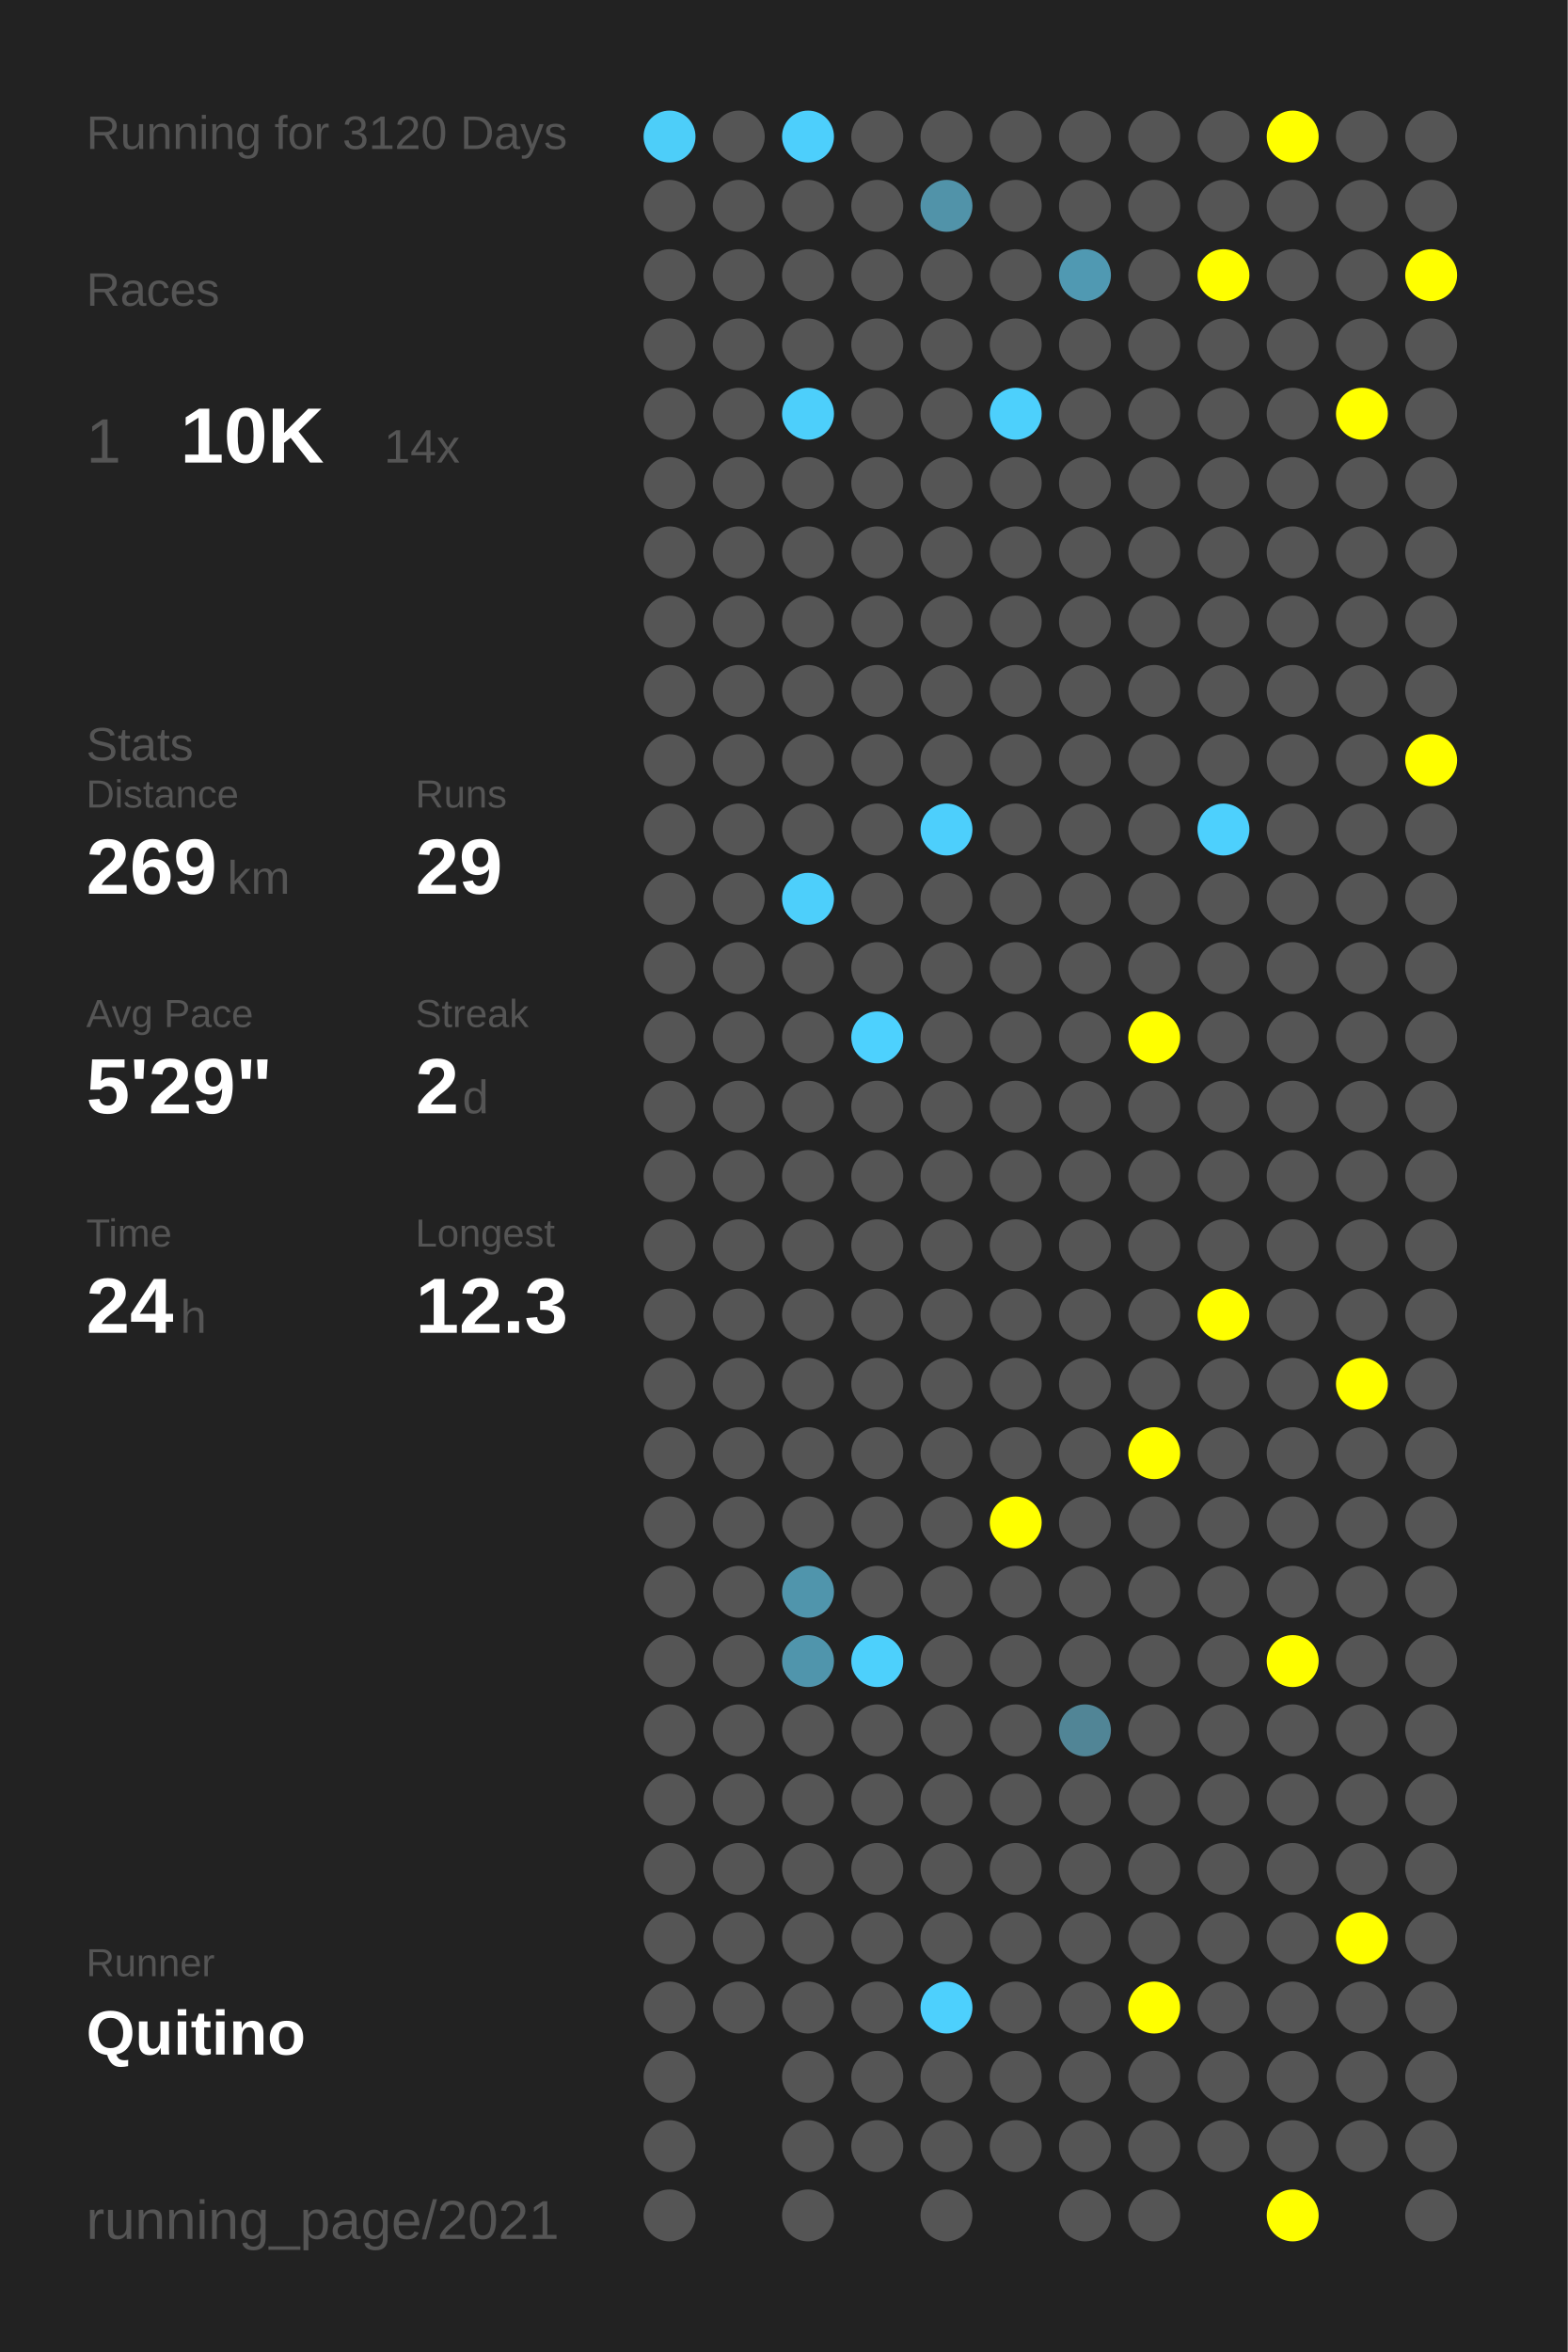
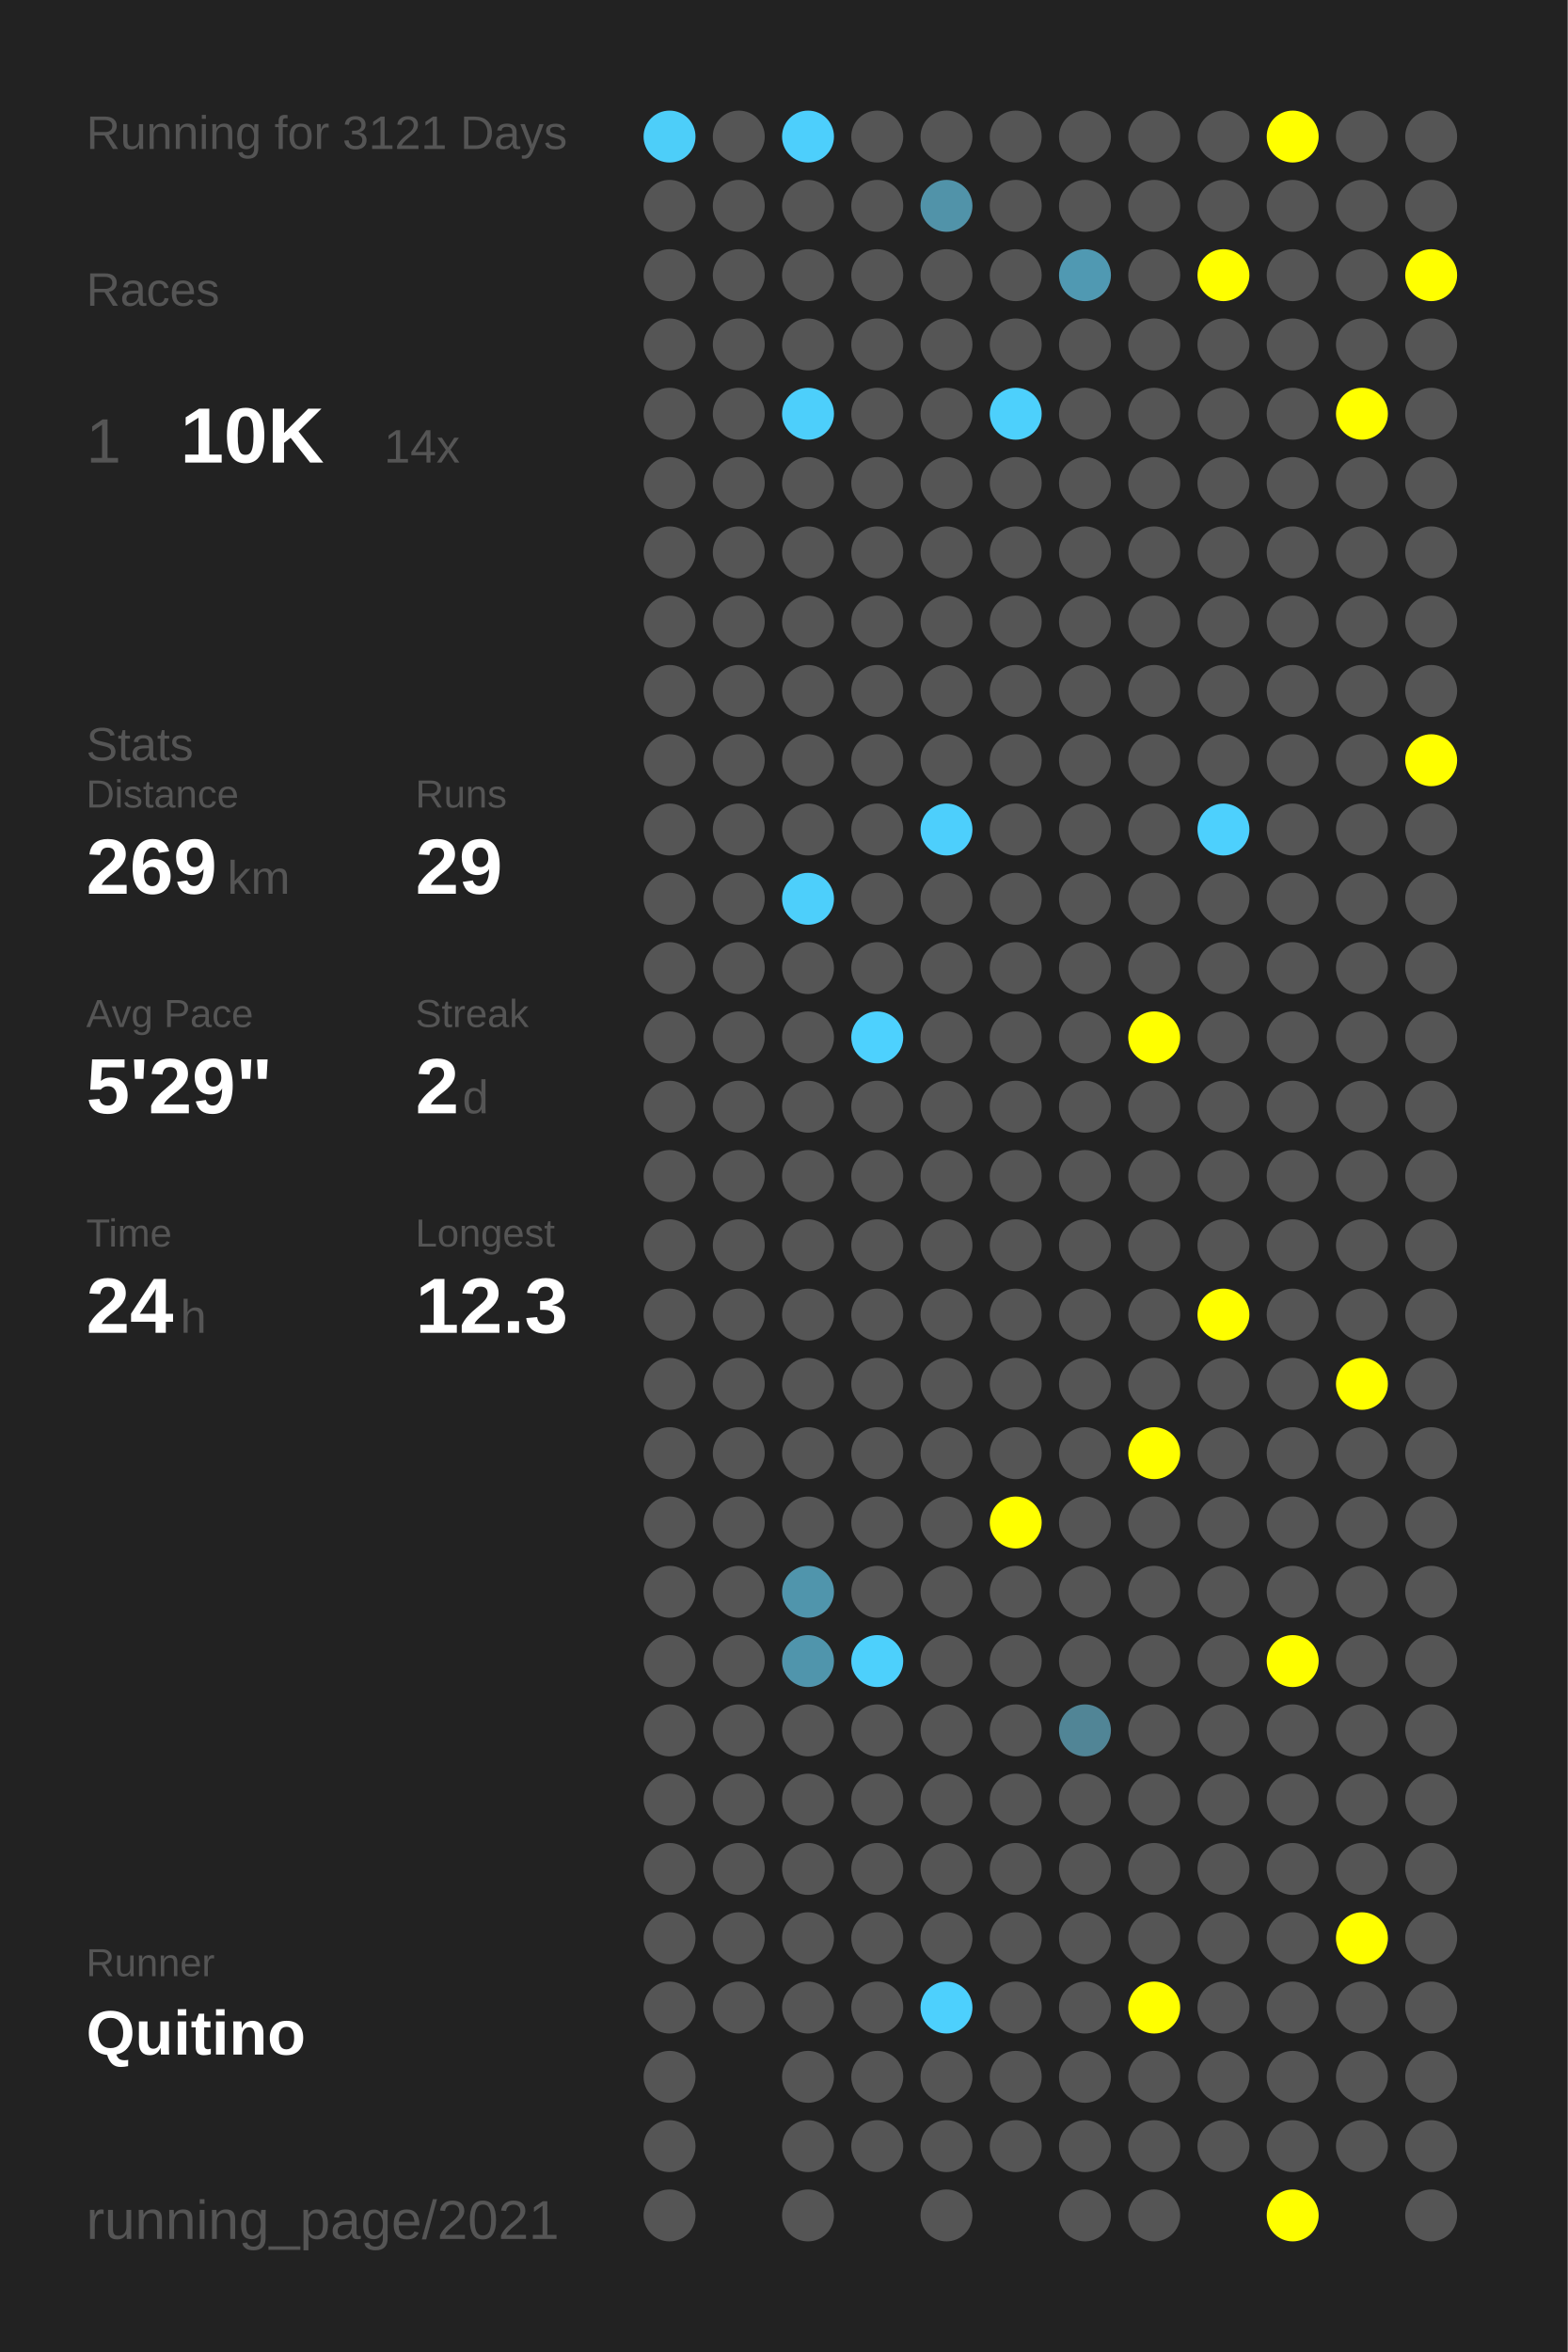
<svg xmlns="http://www.w3.org/2000/svg" baseProfile="full" height="300mm" version="1.1" viewBox="0,0,200,300" width="200mm">
  <defs />
  <rect fill="#222222" height="300" width="200" x="0" y="0" />
-   <text fill="#555555" style="font-size:6px; font-family:Arial;" x="11" y="19">Running for 3120 Days</text>
+   <text fill="#555555" style="font-size:6px; font-family:Arial;" x="11" y="19">Running for 3121 Days</text>
  <text fill="#555555" style="font-size:6px; font-family:Arial;" x="11" y="39">Races</text>
  <text fill="#555555" style="font-size:8px; font-family:Arial;" x="11" y="59">1</text>
  <text fill="#FFFFFF" style="font-size:10px; font-family:Arial; font-weight:bold;" x="23" y="59">10K</text>
  <text fill="#555555" style="font-size:6px; font-family:Arial;" x="49" y="59">14x</text>
  <text fill="#555555" style="font-size:6px; font-family:Arial;" x="11" y="97">Stats</text>
  <text fill="#555555" style="font-size:5px; font-family:Arial;" x="11" y="103">Distance</text>
  <text fill="#FFFFFF" style="font-size:10px; font-family:Arial; font-weight:bold;" x="11" y="114">269</text>
  <text fill="#555555" style="font-size:6px; font-family:Arial;" x="29" y="114">km</text>
  <text fill="#555555" style="font-size:5px; font-family:Arial;" x="53" y="103">Runs</text>
  <text fill="#FFFFFF" style="font-size:10px; font-family:Arial; font-weight:bold;" x="53" y="114">29</text>
  <text fill="#555555" style="font-size:5px; font-family:Arial;" x="11" y="131">Avg Pace</text>
  <text fill="#FFFFFF" style="font-size:10px; font-family:Arial; font-weight:bold;" x="11" y="142">5'29"</text>
  <text fill="#555555" style="font-size:5px; font-family:Arial;" x="53" y="131">Streak</text>
  <text fill="#FFFFFF" style="font-size:10px; font-family:Arial; font-weight:bold;" x="53" y="142">2</text>
  <text fill="#555555" style="font-size:6px; font-family:Arial;" x="59" y="142">d</text>
  <text fill="#555555" style="font-size:5px; font-family:Arial;" x="11" y="159">Time</text>
  <text fill="#FFFFFF" style="font-size:10px; font-family:Arial; font-weight:bold;" x="11" y="170">24</text>
  <text fill="#555555" style="font-size:6px; font-family:Arial;" x="23" y="170">h</text>
  <text fill="#555555" style="font-size:5px; font-family:Arial;" x="53" y="159">Longest</text>
  <text fill="#FFFFFF" style="font-size:10px; font-family:Arial; font-weight:bold;" x="53" y="170">12.3</text>
  <text fill="#555555" style="font-size:5px; font-family:Arial;" x="11" y="252.065">Runner</text>
  <text fill="#FFFFFF" style="font-size:8px; font-family:Arial; font-weight:bold;" x="11" y="262.065">Quitino</text>
  <text fill="#555555" style="font-size:7px; font-family:Arial;" x="11" y="285.581">running_page/2021</text>
  <circle cx="85.417" cy="17.419" fill="#4dcef9" r="3.312" />
  <circle cx="85.417" cy="26.258" fill="#555555" r="3.312" />
  <circle cx="85.417" cy="35.097" fill="#555555" r="3.312" />
  <circle cx="85.417" cy="43.935" fill="#555555" r="3.312" />
  <circle cx="85.417" cy="52.774" fill="#555555" r="3.312" />
  <circle cx="85.417" cy="61.613" fill="#555555" r="3.312" />
  <circle cx="85.417" cy="70.452" fill="#555555" r="3.312" />
  <circle cx="85.417" cy="79.29" fill="#555555" r="3.312" />
  <circle cx="85.417" cy="88.129" fill="#555555" r="3.312" />
  <circle cx="85.417" cy="96.968" fill="#555555" r="3.312" />
  <circle cx="85.417" cy="105.806" fill="#555555" r="3.312" />
  <circle cx="85.417" cy="114.645" fill="#555555" r="3.312" />
  <circle cx="85.417" cy="123.484" fill="#555555" r="3.312" />
  <circle cx="85.417" cy="132.323" fill="#555555" r="3.312" />
  <circle cx="85.417" cy="141.161" fill="#555555" r="3.312" />
  <circle cx="85.417" cy="150" fill="#555555" r="3.312" />
  <circle cx="85.417" cy="158.839" fill="#555555" r="3.312" />
  <circle cx="85.417" cy="167.677" fill="#555555" r="3.312" />
  <circle cx="85.417" cy="176.516" fill="#555555" r="3.312" />
  <circle cx="85.417" cy="185.355" fill="#555555" r="3.312" />
  <circle cx="85.417" cy="194.194" fill="#555555" r="3.312" />
  <circle cx="85.417" cy="203.032" fill="#555555" r="3.312" />
  <circle cx="85.417" cy="211.871" fill="#555555" r="3.312" />
  <circle cx="85.417" cy="220.71" fill="#555555" r="3.312" />
  <circle cx="85.417" cy="229.548" fill="#555555" r="3.312" />
  <circle cx="85.417" cy="238.387" fill="#555555" r="3.312" />
  <circle cx="85.417" cy="247.226" fill="#555555" r="3.312" />
  <circle cx="85.417" cy="256.065" fill="#555555" r="3.312" />
  <circle cx="85.417" cy="264.903" fill="#555555" r="3.312" />
  <circle cx="85.417" cy="273.742" fill="#555555" r="3.312" />
  <circle cx="85.417" cy="282.581" fill="#555555" r="3.312" />
  <circle cx="94.25" cy="17.419" fill="#555555" r="3.312" />
  <circle cx="94.25" cy="26.258" fill="#555555" r="3.312" />
  <circle cx="94.25" cy="35.097" fill="#555555" r="3.312" />
  <circle cx="94.25" cy="43.935" fill="#555555" r="3.312" />
  <circle cx="94.25" cy="52.774" fill="#555555" r="3.312" />
  <circle cx="94.25" cy="61.613" fill="#555555" r="3.312" />
  <circle cx="94.25" cy="70.452" fill="#555555" r="3.312" />
  <circle cx="94.25" cy="79.29" fill="#555555" r="3.312" />
  <circle cx="94.25" cy="88.129" fill="#555555" r="3.312" />
  <circle cx="94.25" cy="96.968" fill="#555555" r="3.312" />
  <circle cx="94.25" cy="105.806" fill="#555555" r="3.312" />
  <circle cx="94.25" cy="114.645" fill="#555555" r="3.312" />
  <circle cx="94.25" cy="123.484" fill="#555555" r="3.312" />
  <circle cx="94.25" cy="132.323" fill="#555555" r="3.312" />
  <circle cx="94.25" cy="141.161" fill="#555555" r="3.312" />
  <circle cx="94.25" cy="150" fill="#555555" r="3.312" />
  <circle cx="94.25" cy="158.839" fill="#555555" r="3.312" />
  <circle cx="94.25" cy="167.677" fill="#555555" r="3.312" />
  <circle cx="94.25" cy="176.516" fill="#555555" r="3.312" />
  <circle cx="94.25" cy="185.355" fill="#555555" r="3.312" />
  <circle cx="94.25" cy="194.194" fill="#555555" r="3.312" />
  <circle cx="94.25" cy="203.032" fill="#555555" r="3.312" />
  <circle cx="94.25" cy="211.871" fill="#555555" r="3.312" />
  <circle cx="94.25" cy="220.71" fill="#555555" r="3.312" />
  <circle cx="94.25" cy="229.548" fill="#555555" r="3.312" />
  <circle cx="94.25" cy="238.387" fill="#555555" r="3.312" />
  <circle cx="94.25" cy="247.226" fill="#555555" r="3.312" />
  <circle cx="94.25" cy="256.065" fill="#555555" r="3.312" />
  <circle cx="103.083" cy="17.419" fill="#4dcffc" r="3.312" />
  <circle cx="103.083" cy="26.258" fill="#555555" r="3.312" />
  <circle cx="103.083" cy="35.097" fill="#555555" r="3.312" />
  <circle cx="103.083" cy="43.935" fill="#555555" r="3.312" />
  <circle cx="103.083" cy="52.774" fill="#4dcffb" r="3.312" />
  <circle cx="103.083" cy="61.613" fill="#555555" r="3.312" />
  <circle cx="103.083" cy="70.452" fill="#555555" r="3.312" />
  <circle cx="103.083" cy="79.29" fill="#555555" r="3.312" />
  <circle cx="103.083" cy="88.129" fill="#555555" r="3.312" />
  <circle cx="103.083" cy="96.968" fill="#555555" r="3.312" />
  <circle cx="103.083" cy="105.806" fill="#555555" r="3.312" />
  <circle cx="103.083" cy="114.645" fill="#4dcffb" r="3.312" />
  <circle cx="103.083" cy="123.484" fill="#555555" r="3.312" />
  <circle cx="103.083" cy="132.323" fill="#555555" r="3.312" />
  <circle cx="103.083" cy="141.161" fill="#555555" r="3.312" />
  <circle cx="103.083" cy="150" fill="#555555" r="3.312" />
  <circle cx="103.083" cy="158.839" fill="#555555" r="3.312" />
  <circle cx="103.083" cy="167.677" fill="#555555" r="3.312" />
  <circle cx="103.083" cy="176.516" fill="#555555" r="3.312" />
  <circle cx="103.083" cy="185.355" fill="#555555" r="3.312" />
  <circle cx="103.083" cy="194.194" fill="#555555" r="3.312" />
  <circle cx="103.083" cy="203.032" fill="#5095ac" r="3.312" />
  <circle cx="103.083" cy="211.871" fill="#5095ac" r="3.312" />
  <circle cx="103.083" cy="220.71" fill="#555555" r="3.312" />
  <circle cx="103.083" cy="229.548" fill="#555555" r="3.312" />
  <circle cx="103.083" cy="238.387" fill="#555555" r="3.312" />
  <circle cx="103.083" cy="247.226" fill="#555555" r="3.312" />
  <circle cx="103.083" cy="256.065" fill="#555555" r="3.312" />
  <circle cx="103.083" cy="264.903" fill="#555555" r="3.312" />
  <circle cx="103.083" cy="273.742" fill="#555555" r="3.312" />
  <circle cx="103.083" cy="282.581" fill="#555555" r="3.312" />
  <circle cx="111.917" cy="17.419" fill="#555555" r="3.312" />
  <circle cx="111.917" cy="26.258" fill="#555555" r="3.312" />
  <circle cx="111.917" cy="35.097" fill="#555555" r="3.312" />
  <circle cx="111.917" cy="43.935" fill="#555555" r="3.312" />
  <circle cx="111.917" cy="52.774" fill="#555555" r="3.312" />
  <circle cx="111.917" cy="61.613" fill="#555555" r="3.312" />
  <circle cx="111.917" cy="70.452" fill="#555555" r="3.312" />
  <circle cx="111.917" cy="79.29" fill="#555555" r="3.312" />
  <circle cx="111.917" cy="88.129" fill="#555555" r="3.312" />
  <circle cx="111.917" cy="96.968" fill="#555555" r="3.312" />
  <circle cx="111.917" cy="105.806" fill="#555555" r="3.312" />
  <circle cx="111.917" cy="114.645" fill="#555555" r="3.312" />
  <circle cx="111.917" cy="123.484" fill="#555555" r="3.312" />
  <circle cx="111.917" cy="132.323" fill="#4dd1fe" r="3.312" />
  <circle cx="111.917" cy="141.161" fill="#555555" r="3.312" />
  <circle cx="111.917" cy="150" fill="#555555" r="3.312" />
  <circle cx="111.917" cy="158.839" fill="#555555" r="3.312" />
  <circle cx="111.917" cy="167.677" fill="#555555" r="3.312" />
  <circle cx="111.917" cy="176.516" fill="#555555" r="3.312" />
  <circle cx="111.917" cy="185.355" fill="#555555" r="3.312" />
  <circle cx="111.917" cy="194.194" fill="#555555" r="3.312" />
  <circle cx="111.917" cy="203.032" fill="#555555" r="3.312" />
  <circle cx="111.917" cy="211.871" fill="#4dd0fc" r="3.312" />
  <circle cx="111.917" cy="220.71" fill="#555555" r="3.312" />
  <circle cx="111.917" cy="229.548" fill="#555555" r="3.312" />
  <circle cx="111.917" cy="238.387" fill="#555555" r="3.312" />
  <circle cx="111.917" cy="247.226" fill="#555555" r="3.312" />
  <circle cx="111.917" cy="256.065" fill="#555555" r="3.312" />
  <circle cx="111.917" cy="264.903" fill="#555555" r="3.312" />
  <circle cx="111.917" cy="273.742" fill="#555555" r="3.312" />
  <circle cx="120.75" cy="17.419" fill="#555555" r="3.312" />
  <circle cx="120.75" cy="26.258" fill="#5193a9" r="3.312" />
  <circle cx="120.75" cy="35.097" fill="#555555" r="3.312" />
  <circle cx="120.75" cy="43.935" fill="#555555" r="3.312" />
  <circle cx="120.75" cy="52.774" fill="#555555" r="3.312" />
  <circle cx="120.75" cy="61.613" fill="#555555" r="3.312" />
  <circle cx="120.75" cy="70.452" fill="#555555" r="3.312" />
  <circle cx="120.75" cy="79.29" fill="#555555" r="3.312" />
  <circle cx="120.75" cy="88.129" fill="#555555" r="3.312" />
  <circle cx="120.75" cy="96.968" fill="#555555" r="3.312" />
  <circle cx="120.75" cy="105.806" fill="#4dcffc" r="3.312" />
  <circle cx="120.75" cy="114.645" fill="#555555" r="3.312" />
  <circle cx="120.75" cy="123.484" fill="#555555" r="3.312" />
  <circle cx="120.75" cy="132.323" fill="#555555" r="3.312" />
  <circle cx="120.75" cy="141.161" fill="#555555" r="3.312" />
  <circle cx="120.75" cy="150" fill="#555555" r="3.312" />
  <circle cx="120.75" cy="158.839" fill="#555555" r="3.312" />
  <circle cx="120.75" cy="167.677" fill="#555555" r="3.312" />
  <circle cx="120.75" cy="176.516" fill="#555555" r="3.312" />
  <circle cx="120.75" cy="185.355" fill="#555555" r="3.312" />
  <circle cx="120.75" cy="194.194" fill="#555555" r="3.312" />
  <circle cx="120.75" cy="203.032" fill="#555555" r="3.312" />
  <circle cx="120.75" cy="211.871" fill="#555555" r="3.312" />
  <circle cx="120.75" cy="220.71" fill="#555555" r="3.312" />
  <circle cx="120.75" cy="229.548" fill="#555555" r="3.312" />
  <circle cx="120.75" cy="238.387" fill="#555555" r="3.312" />
  <circle cx="120.75" cy="247.226" fill="#555555" r="3.312" />
  <circle cx="120.75" cy="256.065" fill="#4dd0fd" r="3.312" />
  <circle cx="120.75" cy="264.903" fill="#555555" r="3.312" />
  <circle cx="120.75" cy="273.742" fill="#555555" r="3.312" />
  <circle cx="120.75" cy="282.581" fill="#555555" r="3.312" />
  <circle cx="129.583" cy="17.419" fill="#555555" r="3.312" />
  <circle cx="129.583" cy="26.258" fill="#555555" r="3.312" />
  <circle cx="129.583" cy="35.097" fill="#555555" r="3.312" />
  <circle cx="129.583" cy="43.935" fill="#555555" r="3.312" />
  <circle cx="129.583" cy="52.774" fill="#4dd0fc" r="3.312" />
  <circle cx="129.583" cy="61.613" fill="#555555" r="3.312" />
  <circle cx="129.583" cy="70.452" fill="#555555" r="3.312" />
  <circle cx="129.583" cy="79.29" fill="#555555" r="3.312" />
  <circle cx="129.583" cy="88.129" fill="#555555" r="3.312" />
  <circle cx="129.583" cy="96.968" fill="#555555" r="3.312" />
  <circle cx="129.583" cy="105.806" fill="#555555" r="3.312" />
  <circle cx="129.583" cy="114.645" fill="#555555" r="3.312" />
  <circle cx="129.583" cy="123.484" fill="#555555" r="3.312" />
  <circle cx="129.583" cy="132.323" fill="#555555" r="3.312" />
  <circle cx="129.583" cy="141.161" fill="#555555" r="3.312" />
  <circle cx="129.583" cy="150" fill="#555555" r="3.312" />
  <circle cx="129.583" cy="158.839" fill="#555555" r="3.312" />
  <circle cx="129.583" cy="167.677" fill="#555555" r="3.312" />
  <circle cx="129.583" cy="176.516" fill="#555555" r="3.312" />
  <circle cx="129.583" cy="185.355" fill="#555555" r="3.312" />
  <circle cx="129.583" cy="194.194" fill="#FFFF00" r="3.312" />
  <circle cx="129.583" cy="203.032" fill="#555555" r="3.312" />
  <circle cx="129.583" cy="211.871" fill="#555555" r="3.312" />
  <circle cx="129.583" cy="220.71" fill="#555555" r="3.312" />
  <circle cx="129.583" cy="229.548" fill="#555555" r="3.312" />
  <circle cx="129.583" cy="238.387" fill="#555555" r="3.312" />
  <circle cx="129.583" cy="247.226" fill="#555555" r="3.312" />
  <circle cx="129.583" cy="256.065" fill="#555555" r="3.312" />
  <circle cx="129.583" cy="264.903" fill="#555555" r="3.312" />
  <circle cx="129.583" cy="273.742" fill="#555555" r="3.312" />
  <circle cx="138.417" cy="17.419" fill="#555555" r="3.312" />
  <circle cx="138.417" cy="26.258" fill="#555555" r="3.312" />
  <circle cx="138.417" cy="35.097" fill="#5099b2" r="3.312" />
  <circle cx="138.417" cy="43.935" fill="#555555" r="3.312" />
  <circle cx="138.417" cy="52.774" fill="#555555" r="3.312" />
  <circle cx="138.417" cy="61.613" fill="#555555" r="3.312" />
  <circle cx="138.417" cy="70.452" fill="#555555" r="3.312" />
  <circle cx="138.417" cy="79.29" fill="#555555" r="3.312" />
  <circle cx="138.417" cy="88.129" fill="#555555" r="3.312" />
  <circle cx="138.417" cy="96.968" fill="#555555" r="3.312" />
  <circle cx="138.417" cy="105.806" fill="#555555" r="3.312" />
  <circle cx="138.417" cy="114.645" fill="#555555" r="3.312" />
  <circle cx="138.417" cy="123.484" fill="#555555" r="3.312" />
  <circle cx="138.417" cy="132.323" fill="#555555" r="3.312" />
  <circle cx="138.417" cy="141.161" fill="#555555" r="3.312" />
  <circle cx="138.417" cy="150" fill="#555555" r="3.312" />
  <circle cx="138.417" cy="158.839" fill="#555555" r="3.312" />
  <circle cx="138.417" cy="167.677" fill="#555555" r="3.312" />
  <circle cx="138.417" cy="176.516" fill="#555555" r="3.312" />
  <circle cx="138.417" cy="185.355" fill="#555555" r="3.312" />
  <circle cx="138.417" cy="194.194" fill="#555555" r="3.312" />
  <circle cx="138.417" cy="203.032" fill="#555555" r="3.312" />
  <circle cx="138.417" cy="211.871" fill="#555555" r="3.312" />
  <circle cx="138.417" cy="220.71" fill="#518596" r="3.312" />
  <circle cx="138.417" cy="229.548" fill="#555555" r="3.312" />
  <circle cx="138.417" cy="238.387" fill="#555555" r="3.312" />
  <circle cx="138.417" cy="247.226" fill="#555555" r="3.312" />
  <circle cx="138.417" cy="256.065" fill="#555555" r="3.312" />
  <circle cx="138.417" cy="264.903" fill="#555555" r="3.312" />
  <circle cx="138.417" cy="273.742" fill="#555555" r="3.312" />
  <circle cx="138.417" cy="282.581" fill="#555555" r="3.312" />
  <circle cx="147.25" cy="17.419" fill="#555555" r="3.312" />
  <circle cx="147.25" cy="26.258" fill="#555555" r="3.312" />
  <circle cx="147.25" cy="35.097" fill="#555555" r="3.312" />
  <circle cx="147.25" cy="43.935" fill="#555555" r="3.312" />
  <circle cx="147.25" cy="52.774" fill="#555555" r="3.312" />
  <circle cx="147.25" cy="61.613" fill="#555555" r="3.312" />
  <circle cx="147.25" cy="70.452" fill="#555555" r="3.312" />
  <circle cx="147.25" cy="79.29" fill="#555555" r="3.312" />
  <circle cx="147.25" cy="88.129" fill="#555555" r="3.312" />
  <circle cx="147.25" cy="96.968" fill="#555555" r="3.312" />
  <circle cx="147.25" cy="105.806" fill="#555555" r="3.312" />
  <circle cx="147.25" cy="114.645" fill="#555555" r="3.312" />
  <circle cx="147.25" cy="123.484" fill="#555555" r="3.312" />
  <circle cx="147.25" cy="132.323" fill="#FFFF00" r="3.312" />
  <circle cx="147.25" cy="141.161" fill="#555555" r="3.312" />
  <circle cx="147.25" cy="150" fill="#555555" r="3.312" />
  <circle cx="147.25" cy="158.839" fill="#555555" r="3.312" />
  <circle cx="147.25" cy="167.677" fill="#555555" r="3.312" />
  <circle cx="147.25" cy="176.516" fill="#555555" r="3.312" />
  <circle cx="147.25" cy="185.355" fill="#FFFF00" r="3.312" />
  <circle cx="147.25" cy="194.194" fill="#555555" r="3.312" />
  <circle cx="147.25" cy="203.032" fill="#555555" r="3.312" />
  <circle cx="147.25" cy="211.871" fill="#555555" r="3.312" />
  <circle cx="147.25" cy="220.71" fill="#555555" r="3.312" />
  <circle cx="147.25" cy="229.548" fill="#555555" r="3.312" />
  <circle cx="147.25" cy="238.387" fill="#555555" r="3.312" />
  <circle cx="147.25" cy="247.226" fill="#555555" r="3.312" />
  <circle cx="147.25" cy="256.065" fill="#FFFF00" r="3.312" />
  <circle cx="147.25" cy="264.903" fill="#555555" r="3.312" />
  <circle cx="147.25" cy="273.742" fill="#555555" r="3.312" />
  <circle cx="147.25" cy="282.581" fill="#555555" r="3.312" />
  <circle cx="156.083" cy="17.419" fill="#555555" r="3.312" />
  <circle cx="156.083" cy="26.258" fill="#555555" r="3.312" />
  <circle cx="156.083" cy="35.097" fill="#FFFF00" r="3.312" />
  <circle cx="156.083" cy="43.935" fill="#555555" r="3.312" />
  <circle cx="156.083" cy="52.774" fill="#555555" r="3.312" />
  <circle cx="156.083" cy="61.613" fill="#555555" r="3.312" />
  <circle cx="156.083" cy="70.452" fill="#555555" r="3.312" />
  <circle cx="156.083" cy="79.29" fill="#555555" r="3.312" />
  <circle cx="156.083" cy="88.129" fill="#555555" r="3.312" />
  <circle cx="156.083" cy="96.968" fill="#555555" r="3.312" />
  <circle cx="156.083" cy="105.806" fill="#4dd0fd" r="3.312" />
  <circle cx="156.083" cy="114.645" fill="#555555" r="3.312" />
  <circle cx="156.083" cy="123.484" fill="#555555" r="3.312" />
  <circle cx="156.083" cy="132.323" fill="#555555" r="3.312" />
  <circle cx="156.083" cy="141.161" fill="#555555" r="3.312" />
  <circle cx="156.083" cy="150" fill="#555555" r="3.312" />
  <circle cx="156.083" cy="158.839" fill="#555555" r="3.312" />
  <circle cx="156.083" cy="167.677" fill="#FFFF00" r="3.312" />
  <circle cx="156.083" cy="176.516" fill="#555555" r="3.312" />
  <circle cx="156.083" cy="185.355" fill="#555555" r="3.312" />
  <circle cx="156.083" cy="194.194" fill="#555555" r="3.312" />
  <circle cx="156.083" cy="203.032" fill="#555555" r="3.312" />
  <circle cx="156.083" cy="211.871" fill="#555555" r="3.312" />
  <circle cx="156.083" cy="220.71" fill="#555555" r="3.312" />
  <circle cx="156.083" cy="229.548" fill="#555555" r="3.312" />
  <circle cx="156.083" cy="238.387" fill="#555555" r="3.312" />
  <circle cx="156.083" cy="247.226" fill="#555555" r="3.312" />
  <circle cx="156.083" cy="256.065" fill="#555555" r="3.312" />
  <circle cx="156.083" cy="264.903" fill="#555555" r="3.312" />
  <circle cx="156.083" cy="273.742" fill="#555555" r="3.312" />
  <circle cx="164.917" cy="17.419" fill="#FFFF00" r="3.312" />
  <circle cx="164.917" cy="26.258" fill="#555555" r="3.312" />
  <circle cx="164.917" cy="35.097" fill="#555555" r="3.312" />
  <circle cx="164.917" cy="43.935" fill="#555555" r="3.312" />
  <circle cx="164.917" cy="52.774" fill="#555555" r="3.312" />
  <circle cx="164.917" cy="61.613" fill="#555555" r="3.312" />
  <circle cx="164.917" cy="70.452" fill="#555555" r="3.312" />
  <circle cx="164.917" cy="79.29" fill="#555555" r="3.312" />
  <circle cx="164.917" cy="88.129" fill="#555555" r="3.312" />
  <circle cx="164.917" cy="96.968" fill="#555555" r="3.312" />
  <circle cx="164.917" cy="105.806" fill="#555555" r="3.312" />
  <circle cx="164.917" cy="114.645" fill="#555555" r="3.312" />
  <circle cx="164.917" cy="123.484" fill="#555555" r="3.312" />
  <circle cx="164.917" cy="132.323" fill="#555555" r="3.312" />
  <circle cx="164.917" cy="141.161" fill="#555555" r="3.312" />
  <circle cx="164.917" cy="150" fill="#555555" r="3.312" />
  <circle cx="164.917" cy="158.839" fill="#555555" r="3.312" />
  <circle cx="164.917" cy="167.677" fill="#555555" r="3.312" />
  <circle cx="164.917" cy="176.516" fill="#555555" r="3.312" />
  <circle cx="164.917" cy="185.355" fill="#555555" r="3.312" />
  <circle cx="164.917" cy="194.194" fill="#555555" r="3.312" />
  <circle cx="164.917" cy="203.032" fill="#555555" r="3.312" />
  <circle cx="164.917" cy="211.871" fill="#FFFF00" r="3.312" />
  <circle cx="164.917" cy="220.71" fill="#555555" r="3.312" />
  <circle cx="164.917" cy="229.548" fill="#555555" r="3.312" />
  <circle cx="164.917" cy="238.387" fill="#555555" r="3.312" />
  <circle cx="164.917" cy="247.226" fill="#555555" r="3.312" />
  <circle cx="164.917" cy="256.065" fill="#555555" r="3.312" />
  <circle cx="164.917" cy="264.903" fill="#555555" r="3.312" />
  <circle cx="164.917" cy="273.742" fill="#555555" r="3.312" />
  <circle cx="164.917" cy="282.581" fill="#FFFF00" r="3.312" />
  <circle cx="173.75" cy="17.419" fill="#555555" r="3.312" />
  <circle cx="173.75" cy="26.258" fill="#555555" r="3.312" />
  <circle cx="173.75" cy="35.097" fill="#555555" r="3.312" />
  <circle cx="173.75" cy="43.935" fill="#555555" r="3.312" />
  <circle cx="173.75" cy="52.774" fill="#FFFF00" r="3.312" />
  <circle cx="173.75" cy="61.613" fill="#555555" r="3.312" />
  <circle cx="173.75" cy="70.452" fill="#555555" r="3.312" />
  <circle cx="173.75" cy="79.29" fill="#555555" r="3.312" />
  <circle cx="173.75" cy="88.129" fill="#555555" r="3.312" />
  <circle cx="173.75" cy="96.968" fill="#555555" r="3.312" />
  <circle cx="173.75" cy="105.806" fill="#555555" r="3.312" />
  <circle cx="173.75" cy="114.645" fill="#555555" r="3.312" />
  <circle cx="173.75" cy="123.484" fill="#555555" r="3.312" />
  <circle cx="173.75" cy="132.323" fill="#555555" r="3.312" />
  <circle cx="173.75" cy="141.161" fill="#555555" r="3.312" />
  <circle cx="173.75" cy="150" fill="#555555" r="3.312" />
  <circle cx="173.75" cy="158.839" fill="#555555" r="3.312" />
  <circle cx="173.75" cy="167.677" fill="#555555" r="3.312" />
  <circle cx="173.75" cy="176.516" fill="#FFFF00" r="3.312" />
  <circle cx="173.75" cy="185.355" fill="#555555" r="3.312" />
  <circle cx="173.75" cy="194.194" fill="#555555" r="3.312" />
  <circle cx="173.75" cy="203.032" fill="#555555" r="3.312" />
  <circle cx="173.75" cy="211.871" fill="#555555" r="3.312" />
  <circle cx="173.75" cy="220.71" fill="#555555" r="3.312" />
  <circle cx="173.75" cy="229.548" fill="#555555" r="3.312" />
  <circle cx="173.75" cy="238.387" fill="#555555" r="3.312" />
  <circle cx="173.75" cy="247.226" fill="#FFFF00" r="3.312" />
  <circle cx="173.75" cy="256.065" fill="#555555" r="3.312" />
  <circle cx="173.75" cy="264.903" fill="#555555" r="3.312" />
  <circle cx="173.75" cy="273.742" fill="#555555" r="3.312" />
  <circle cx="182.583" cy="17.419" fill="#555555" r="3.312" />
  <circle cx="182.583" cy="26.258" fill="#555555" r="3.312" />
  <circle cx="182.583" cy="35.097" fill="#FFFF00" r="3.312" />
  <circle cx="182.583" cy="43.935" fill="#555555" r="3.312" />
  <circle cx="182.583" cy="52.774" fill="#555555" r="3.312" />
  <circle cx="182.583" cy="61.613" fill="#555555" r="3.312" />
  <circle cx="182.583" cy="70.452" fill="#555555" r="3.312" />
  <circle cx="182.583" cy="79.29" fill="#555555" r="3.312" />
  <circle cx="182.583" cy="88.129" fill="#555555" r="3.312" />
  <circle cx="182.583" cy="96.968" fill="#FFFF00" r="3.312" />
  <circle cx="182.583" cy="105.806" fill="#555555" r="3.312" />
  <circle cx="182.583" cy="114.645" fill="#555555" r="3.312" />
  <circle cx="182.583" cy="123.484" fill="#555555" r="3.312" />
  <circle cx="182.583" cy="132.323" fill="#555555" r="3.312" />
  <circle cx="182.583" cy="141.161" fill="#555555" r="3.312" />
  <circle cx="182.583" cy="150" fill="#555555" r="3.312" />
  <circle cx="182.583" cy="158.839" fill="#555555" r="3.312" />
  <circle cx="182.583" cy="167.677" fill="#555555" r="3.312" />
  <circle cx="182.583" cy="176.516" fill="#555555" r="3.312" />
  <circle cx="182.583" cy="185.355" fill="#555555" r="3.312" />
  <circle cx="182.583" cy="194.194" fill="#555555" r="3.312" />
  <circle cx="182.583" cy="203.032" fill="#555555" r="3.312" />
  <circle cx="182.583" cy="211.871" fill="#555555" r="3.312" />
  <circle cx="182.583" cy="220.71" fill="#555555" r="3.312" />
  <circle cx="182.583" cy="229.548" fill="#555555" r="3.312" />
  <circle cx="182.583" cy="238.387" fill="#555555" r="3.312" />
  <circle cx="182.583" cy="247.226" fill="#555555" r="3.312" />
  <circle cx="182.583" cy="256.065" fill="#555555" r="3.312" />
  <circle cx="182.583" cy="264.903" fill="#555555" r="3.312" />
  <circle cx="182.583" cy="273.742" fill="#555555" r="3.312" />
  <circle cx="182.583" cy="282.581" fill="#555555" r="3.312" />
</svg>
